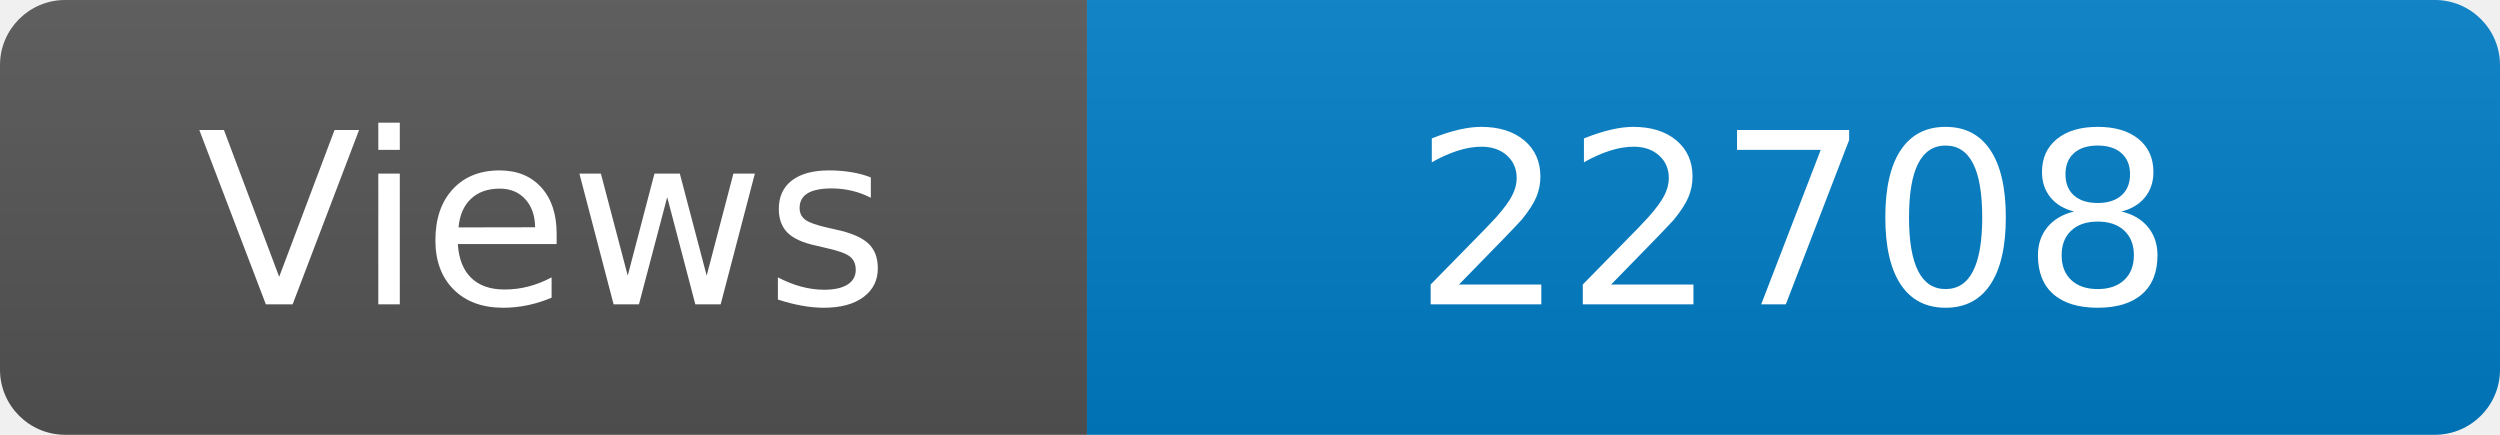
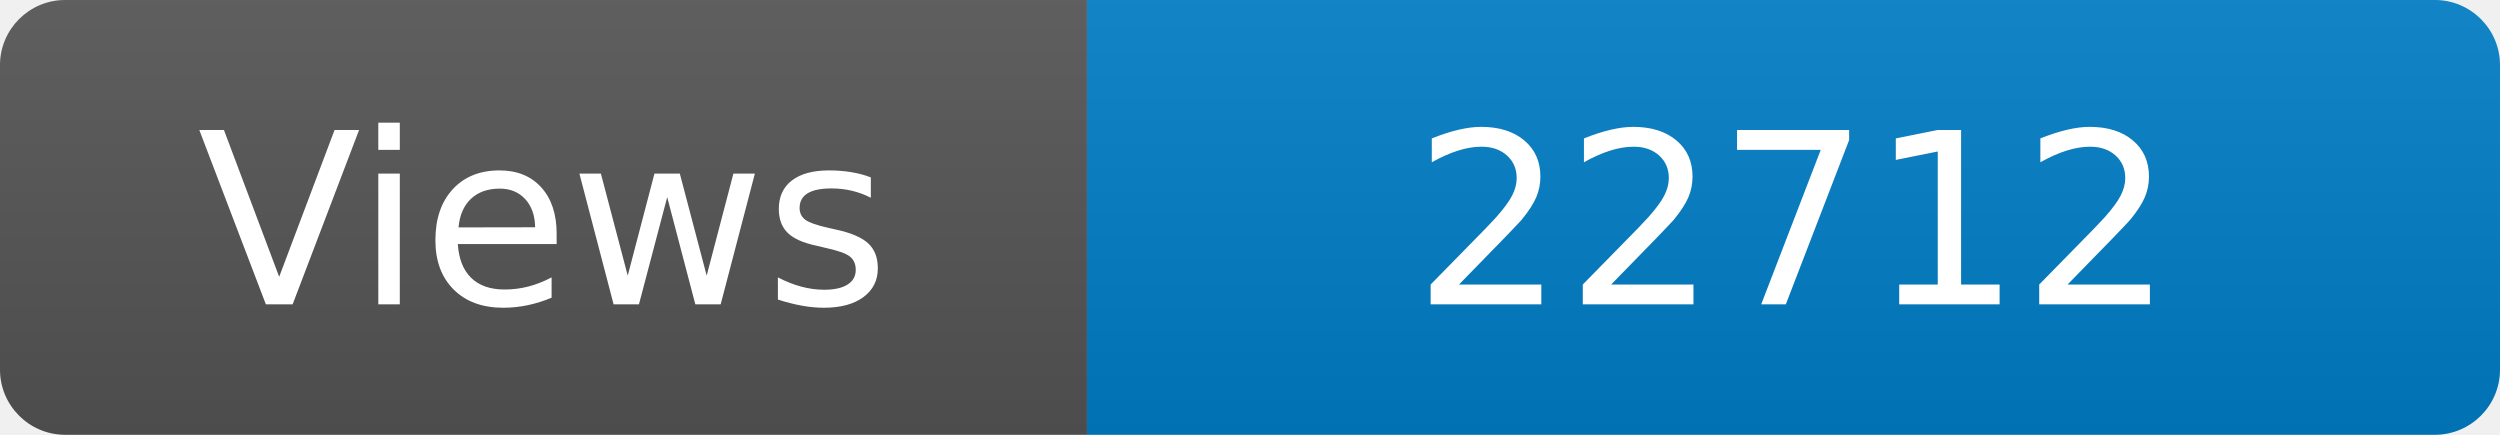
<svg xmlns="http://www.w3.org/2000/svg" width="115" height="20" role="img" aria-label="Maintained?: yes">
  <linearGradient id="s" x2="0" y2="100%">
    <stop offset="0" stop-color="#bbb" stop-opacity=".1" />
    <stop offset="1" stop-opacity=".1" />
  </linearGradient>
  <clipPath id="r">
    <rect width="115" height="20" rx="3" fill="#fff" />
  </clipPath>
  <g clip-path="url(#r)">
    <rect width="50" height="20" fill="#555" />
    <rect x="50" width="160" height="20" fill="#007ec6" />
    <rect width="115" height="20" fill="url(#s)" />
  </g>
  <g fill="#fff" text-anchor="middle" font-family="Verdana,Geneva,DejaVu Sans,sans-serif" font-size="110">
    <text x="250" y="140" transform="scale(.1)" fill="#fff">Views</text>
-     <text x="825" y="140" transform="scale(.1)" fill="#fff">22708</text>
+     <text x="825" y="140" transform="scale(.1)" fill="#fff">22712</text>
  </g>
</svg>
